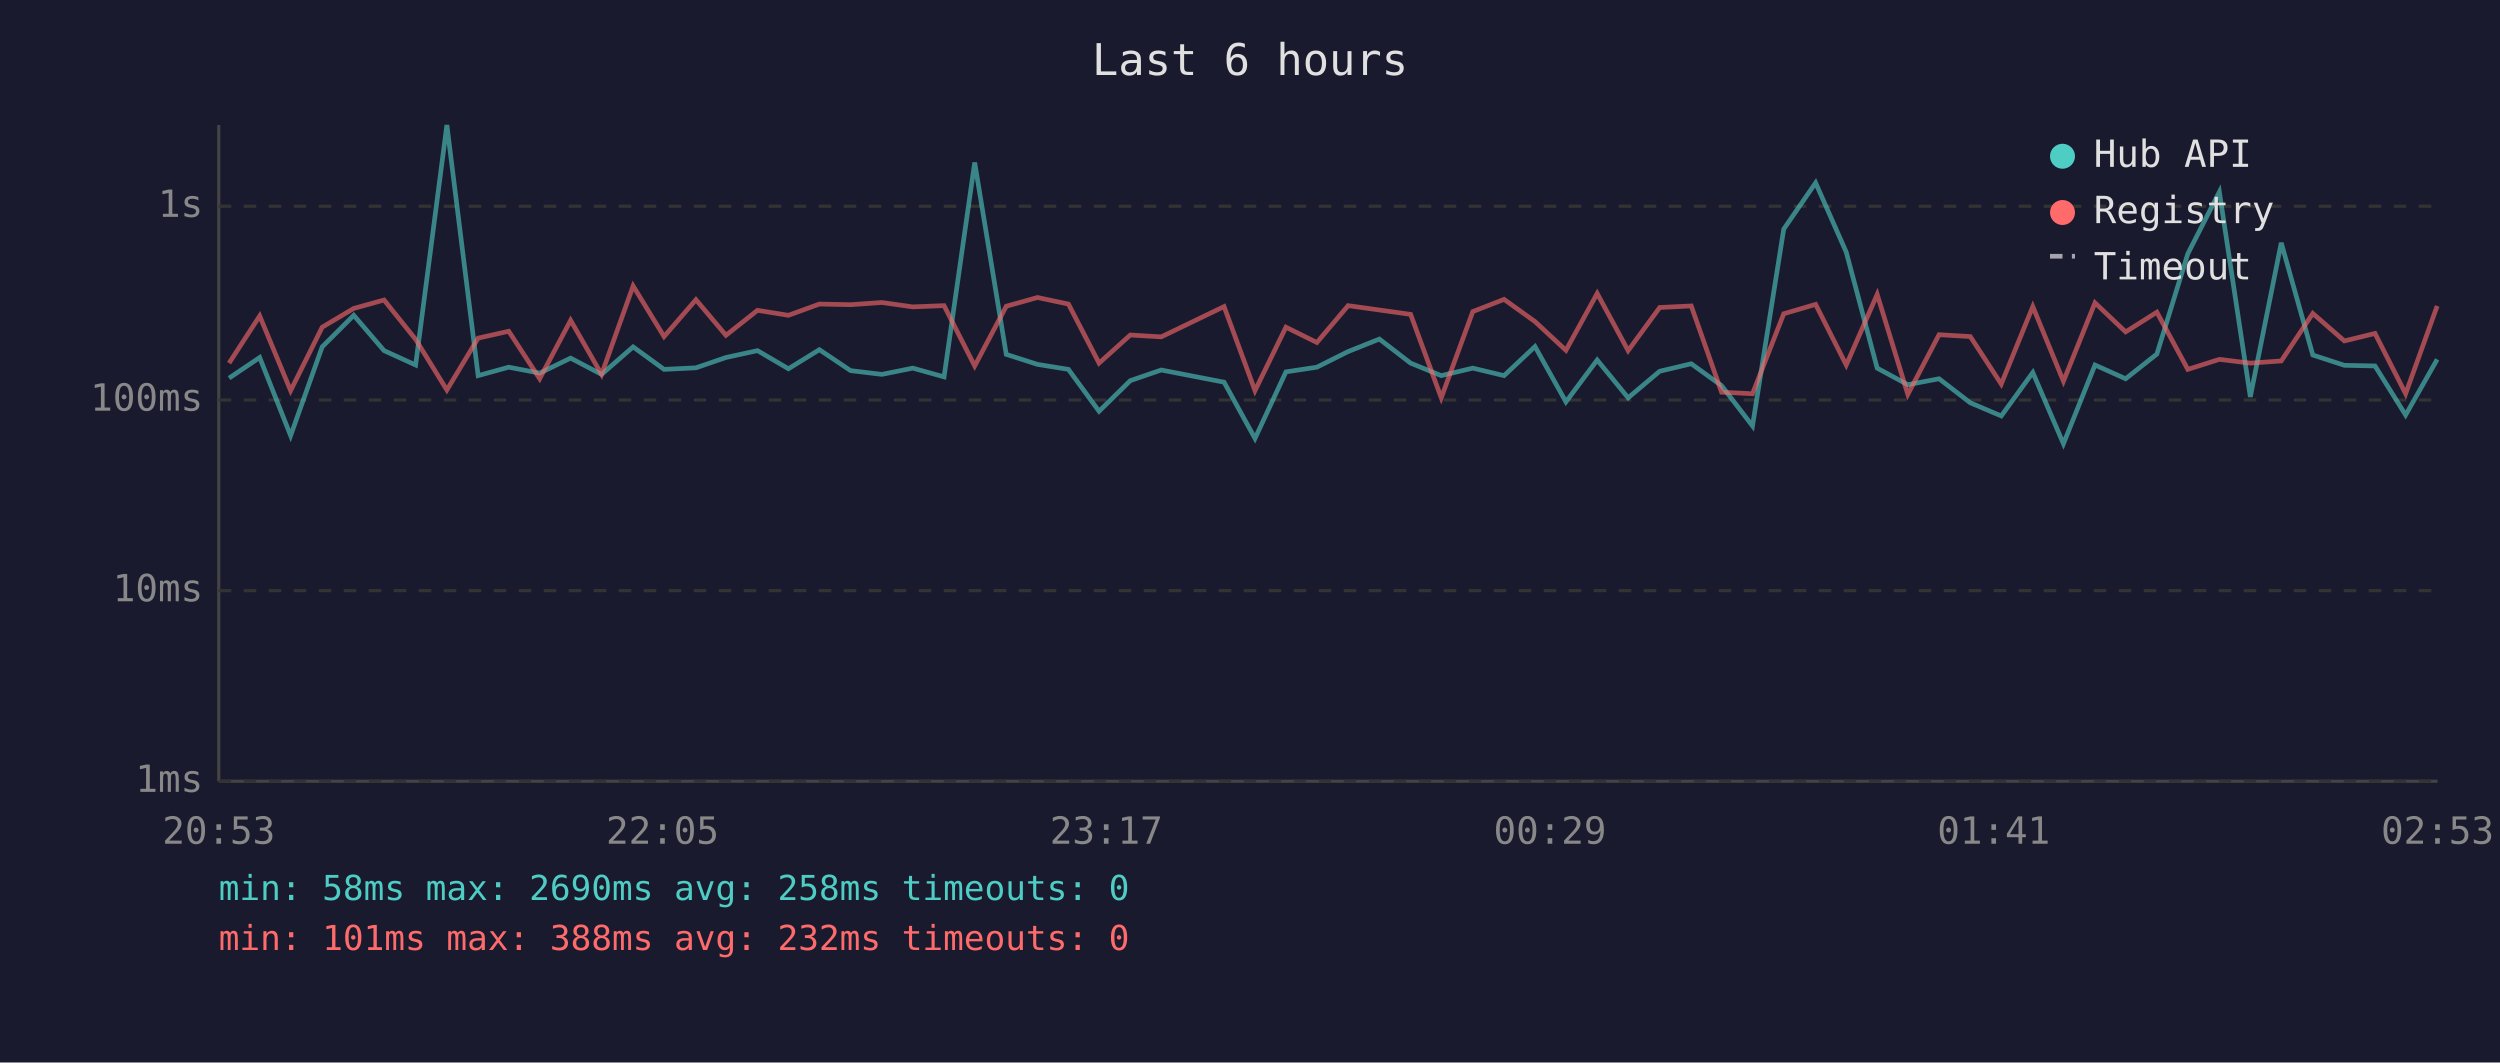
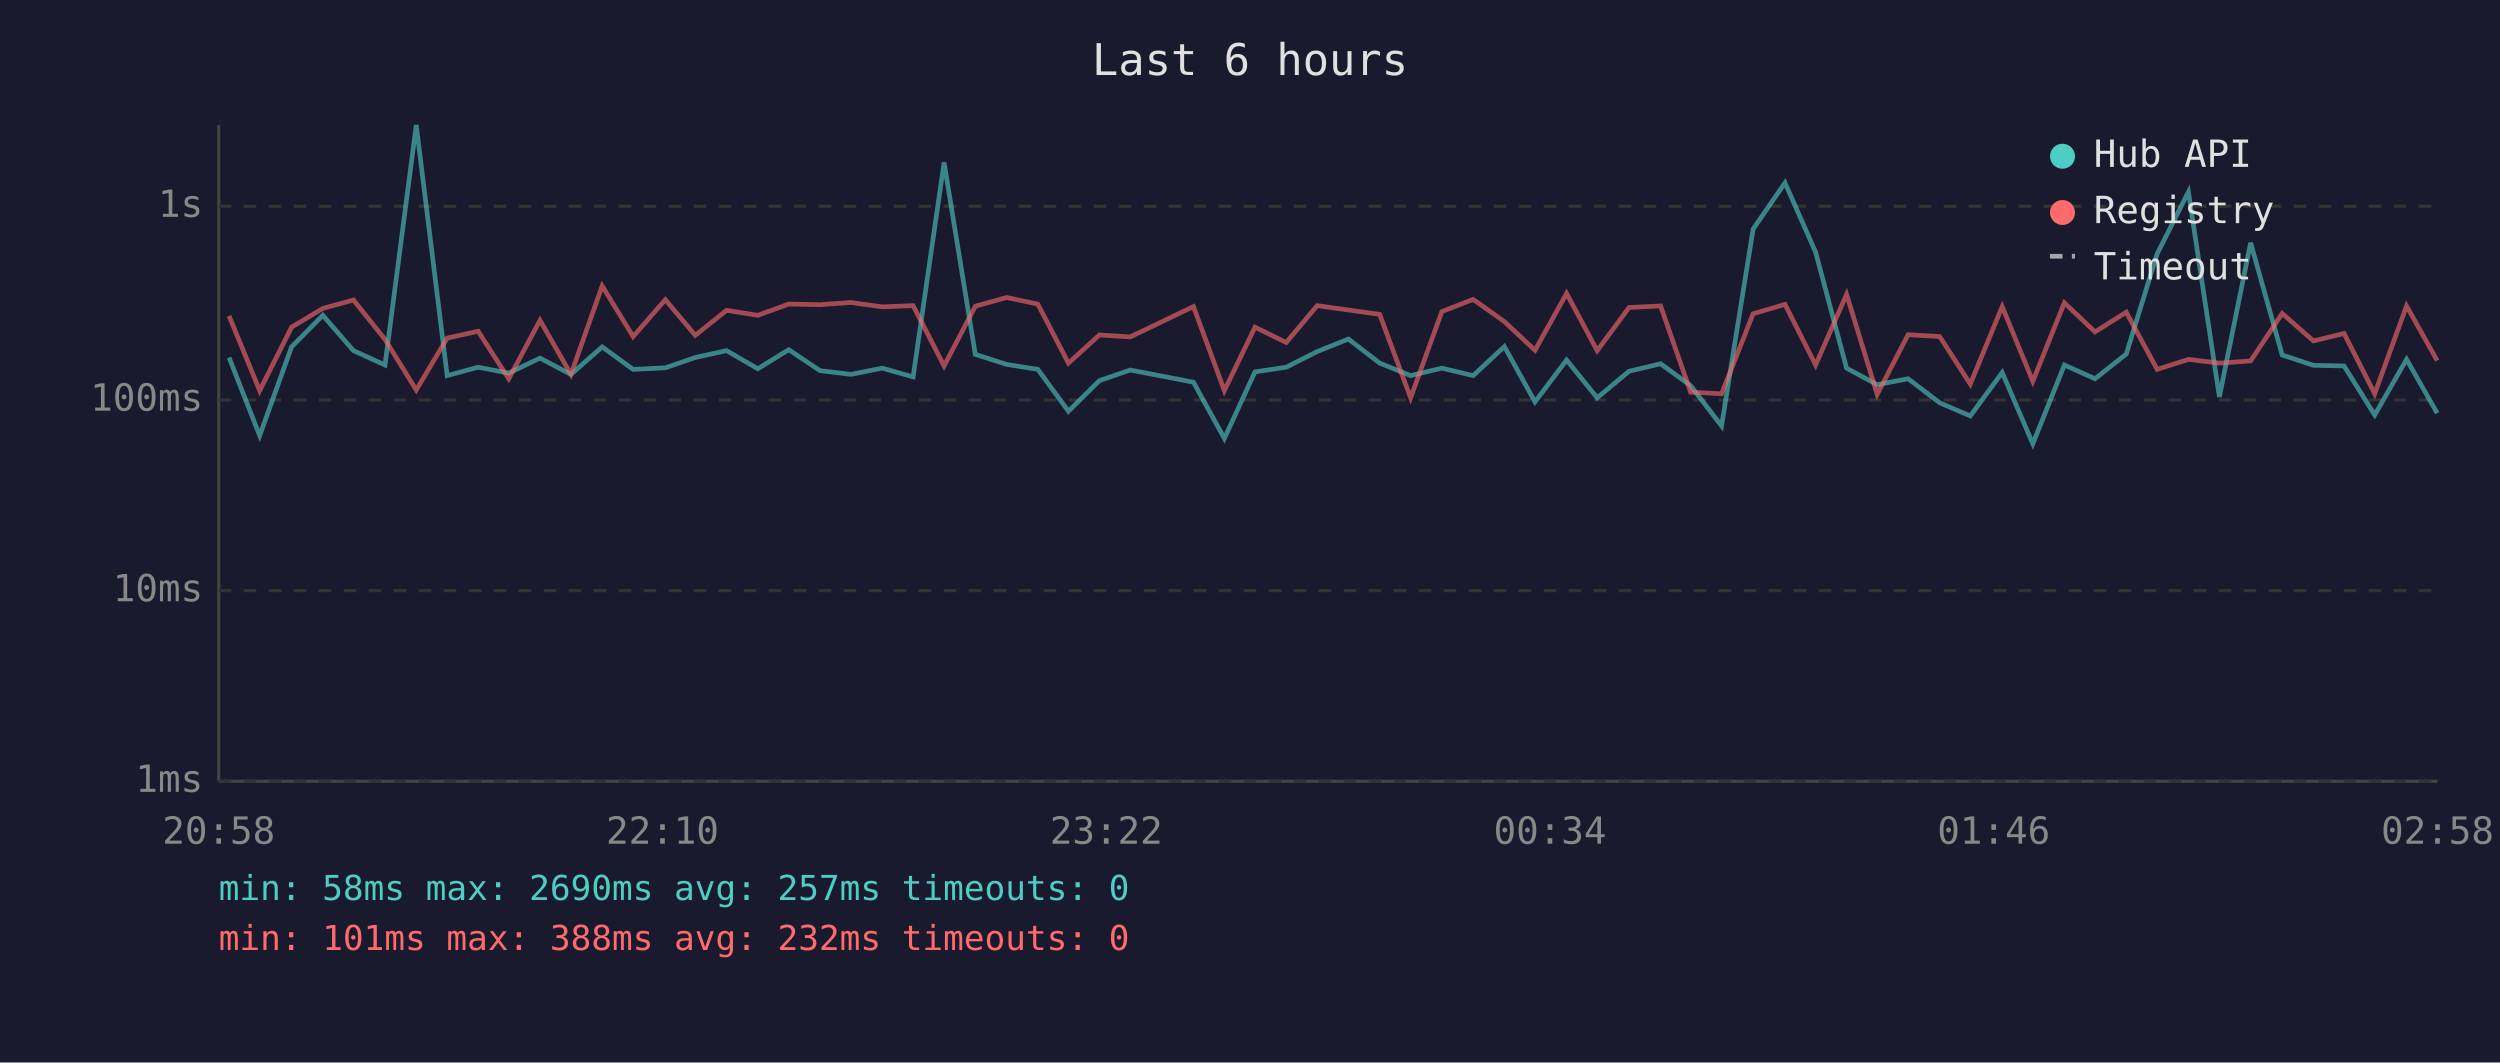
<svg xmlns="http://www.w3.org/2000/svg" viewBox="0 0 800 340" font-family="monospace" font-size="12">
  <rect width="800" height="340" fill="#1a1a2e" />
  <text x="400" y="24" fill="#e0e0e0" font-size="14" text-anchor="middle">Last 6 hours</text>
  <line x1="70" y1="40" x2="70" y2="250" stroke="#444" stroke-width="1" />
  <line x1="70" y1="250" x2="780" y2="250" stroke="#444" stroke-width="1" />
  <line x1="70" y1="250" x2="780" y2="250" stroke="#333" stroke-width="1" stroke-dasharray="4" />
  <text x="65" y="250" fill="#888" text-anchor="end" dominant-baseline="middle">1ms</text>
  <line x1="70" y1="189" x2="780" y2="189" stroke="#333" stroke-width="1" stroke-dasharray="4" />
  <text x="65" y="189" fill="#888" text-anchor="end" dominant-baseline="middle">10ms</text>
  <line x1="70" y1="128" x2="780" y2="128" stroke="#333" stroke-width="1" stroke-dasharray="4" />
  <text x="65" y="128" fill="#888" text-anchor="end" dominant-baseline="middle">100ms</text>
  <line x1="70" y1="66" x2="780" y2="66" stroke="#333" stroke-width="1" stroke-dasharray="4" />
  <text x="65" y="66" fill="#888" text-anchor="end" dominant-baseline="middle">1s</text>
-   <text x="70" y="270" fill="#888" text-anchor="middle">20:53</text>
-   <text x="212" y="270" fill="#888" text-anchor="middle">22:05</text>
-   <text x="354" y="270" fill="#888" text-anchor="middle">23:17</text>
-   <text x="496" y="270" fill="#888" text-anchor="middle">00:29</text>
-   <text x="638" y="270" fill="#888" text-anchor="middle">01:41</text>
-   <text x="780" y="270" fill="#888" text-anchor="middle">02:53</text>
-   <polyline points="73.3,121.0 83.1,114.4 93.0,139.4 103.1,111.0 113.2,100.9 122.9,112.2 133.0,116.8 143.0,40.0 153.0,120.2 162.8,117.5 172.7,119.4 182.6,114.6 192.5,119.8 202.6,111.0 212.5,118.2 222.7,117.7 232.3,114.4 242.4,112.2 252.3,118.0 262.2,111.9 272.2,118.6 282.2,119.8 292.1,117.8 302.1,120.6 311.9,52.0 322.0,113.4 332.0,116.6 341.9,118.2 351.7,131.6 361.7,121.8 371.6,118.4 391.7,122.3 401.6,140.3 411.5,119.0 421.4,117.5 431.4,112.5 441.4,108.5 451.4,116.2 461.2,120.2 471.3,117.8 481.3,120.2 491.2,110.9 501.1,128.6 511.1,115.2 521.0,127.3 531.1,118.8 541.2,116.4 550.9,123.4 560.8,136.3 570.8,73.3 581.0,58.5 590.8,80.7 600.7,117.8 610.5,123.1 620.5,121.2 630.5,128.9 640.4,133.1 650.5,119.2 660.3,142.0 670.4,116.8 680.2,121.2 690.2,113.3 700.1,81.2 710.2,61.4 720.1,127.0 730.0,77.7 740.1,113.6 750.2,116.9 760.0,117.1 769.8,132.8 779.9,115.0" fill="none" stroke="#4ecdc4" stroke-width="1.5" opacity="0.6" />
-   <polyline points="73.3,116.2 83.1,101.1 93.0,125.0 103.1,104.7 113.2,98.7 122.9,96.0 133.0,108.6 143.0,124.8 153.0,108.2 162.8,106.0 172.7,121.2 182.6,102.5 192.5,119.8 202.6,91.5 212.5,107.7 222.7,95.9 232.3,107.3 242.4,99.3 252.3,100.9 262.2,97.3 272.2,97.5 282.2,96.8 292.1,98.2 302.1,97.8 311.9,117.1 322.0,98.0 332.0,95.2 341.9,97.3 351.7,116.2 361.7,107.2 371.6,107.8 391.7,98.1 401.6,125.0 411.5,104.7 421.4,109.6 431.4,97.8 441.4,99.2 451.4,100.6 461.2,127.3 471.3,99.7 481.3,95.8 491.2,102.9 501.1,112.1 511.1,93.9 521.0,112.2 531.1,98.4 541.2,97.9 550.9,125.5 560.8,126.0 570.8,100.4 581.0,97.4 590.8,116.8 600.7,94.2 610.5,126.2 620.5,107.1 630.5,107.7 640.4,122.9 650.5,98.1 660.3,122.0 670.4,96.9 680.2,106.2 690.2,99.9 700.1,118.2 710.2,115.0 720.1,116.2 730.0,115.5 740.1,100.3 750.2,109.1 760.0,106.7 769.8,126.0 779.9,97.9" fill="none" stroke="#ff6b6b" stroke-width="1.5" opacity="0.6" />
+   <text x="70" y="270" fill="#888" text-anchor="middle">20:58</text>
+   <text x="212" y="270" fill="#888" text-anchor="middle">22:10</text>
+   <text x="354" y="270" fill="#888" text-anchor="middle">23:22</text>
+   <text x="496" y="270" fill="#888" text-anchor="middle">00:34</text>
+   <text x="638" y="270" fill="#888" text-anchor="middle">01:46</text>
+   <text x="780" y="270" fill="#888" text-anchor="middle">02:58</text>
+   <polyline points="73.3,114.4 83.1,139.4 93.3,111.0 103.3,100.9 113.1,112.2 123.2,116.8 133.2,40.0 143.1,120.2 153.0,117.5 162.8,119.4 172.8,114.6 182.7,119.8 192.7,111.0 202.6,118.2 212.9,117.7 222.5,114.4 232.5,112.2 242.5,118.0 252.4,111.9 262.4,118.6 272.3,119.8 282.3,117.8 292.2,120.6 302.1,52.0 312.1,113.4 322.1,116.6 332.1,118.2 341.9,131.6 351.8,121.8 361.7,118.4 381.9,122.3 391.8,140.3 401.6,119.0 411.6,117.5 421.5,112.5 431.5,108.5 441.5,116.2 451.4,120.2 461.4,117.8 471.4,120.2 481.4,110.9 491.2,128.6 501.3,115.2 511.1,127.3 521.3,118.8 531.4,116.4 541.0,123.4 550.9,136.3 561.0,73.3 571.2,58.5 581.0,80.7 590.9,117.8 600.7,123.1 610.6,121.2 620.7,128.9 630.5,133.1 640.7,119.2 650.5,142.0 660.6,116.8 670.4,121.2 680.4,113.3 690.3,81.2 700.3,61.4 710.2,127.0 720.2,77.7 730.3,113.6 740.3,116.9 750.1,117.1 759.9,132.8 770.1,115.0 779.9,132.2" fill="none" stroke="#4ecdc4" stroke-width="1.5" opacity="0.6" />
+   <polyline points="73.3,101.1 83.1,125.0 93.3,104.7 103.3,98.7 113.1,96.0 123.2,108.6 133.2,124.8 143.1,108.2 153.0,106.0 162.8,121.2 172.8,102.5 182.7,119.8 192.7,91.5 202.6,107.7 212.9,95.9 222.5,107.3 232.5,99.3 242.5,100.9 252.4,97.3 262.4,97.5 272.3,96.8 282.3,98.2 292.2,97.8 302.1,117.1 312.1,98.0 322.1,95.2 332.1,97.3 341.9,116.2 351.8,107.2 361.7,107.8 381.9,98.1 391.8,125.0 401.6,104.7 411.6,109.6 421.5,97.8 431.5,99.2 441.5,100.6 451.4,127.3 461.4,99.7 471.4,95.8 481.4,102.9 491.2,112.1 501.3,93.9 511.1,112.2 521.3,98.4 531.4,97.9 541.0,125.5 550.9,126.0 561.0,100.4 571.2,97.4 581.0,116.8 590.9,94.2 600.7,126.2 610.6,107.1 620.7,107.7 630.5,122.9 640.7,98.1 650.5,122.0 660.6,96.9 670.4,106.2 680.4,99.9 690.3,118.2 700.3,115.0 710.2,116.2 720.2,115.5 730.3,100.3 740.3,109.1 750.1,106.7 759.9,126.0 770.1,97.9 779.9,115.4" fill="none" stroke="#ff6b6b" stroke-width="1.5" opacity="0.6" />
  <circle cx="660" cy="50" r="4" fill="#4ecdc4" />
  <text x="670" y="50" fill="#e0e0e0" dominant-baseline="middle">Hub API</text>
  <circle cx="660" cy="68" r="4" fill="#ff6b6b" />
  <text x="670" y="68" fill="#e0e0e0" dominant-baseline="middle">Registry</text>
  <line x1="656" y1="82" x2="664" y2="82" stroke="#e0e0e0" stroke-width="1.5" stroke-dasharray="4,3" opacity="0.7" />
  <text x="670" y="86" fill="#e0e0e0" dominant-baseline="middle">Timeout</text>
-   <text x="70" y="288" fill="#4ecdc4" font-size="11">min: 58ms  max: 2690ms  avg: 258ms  timeouts: 0</text>
+   <text x="70" y="288" fill="#4ecdc4" font-size="11">min: 58ms  max: 2690ms  avg: 257ms  timeouts: 0</text>
  <text x="70" y="304" fill="#ff6b6b" font-size="11">min: 101ms  max: 388ms  avg: 232ms  timeouts: 0</text>
</svg>
